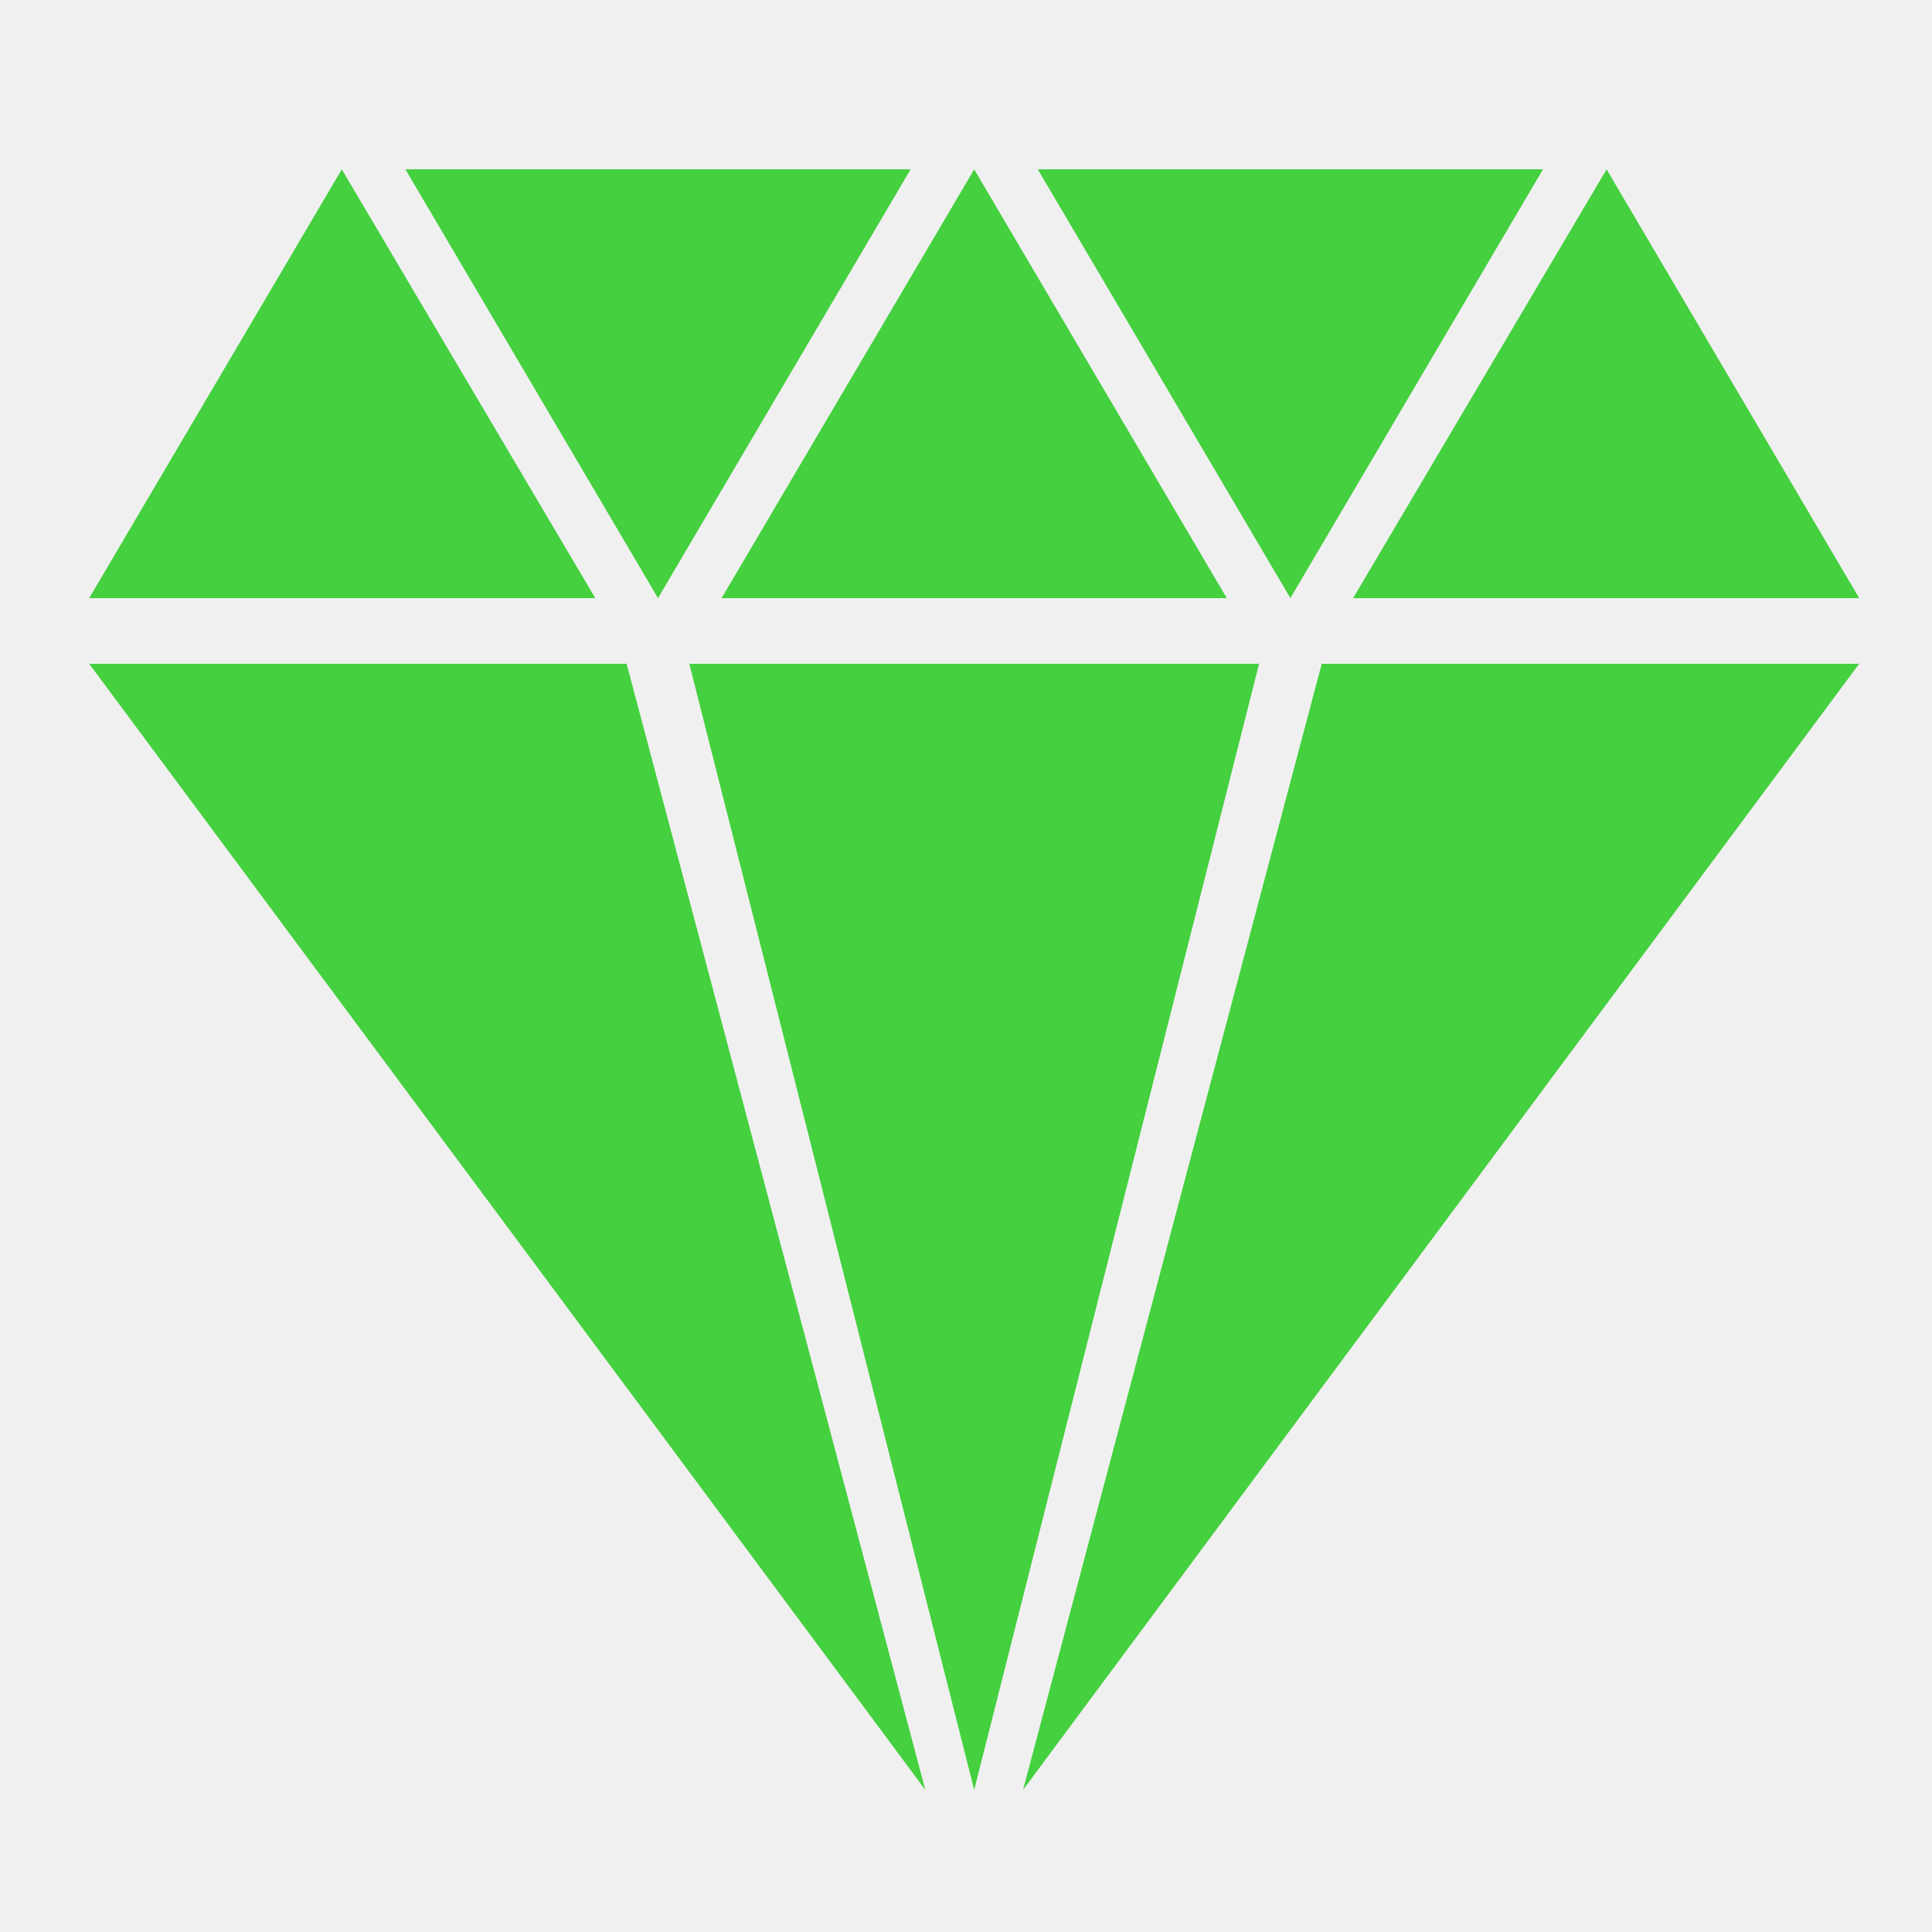
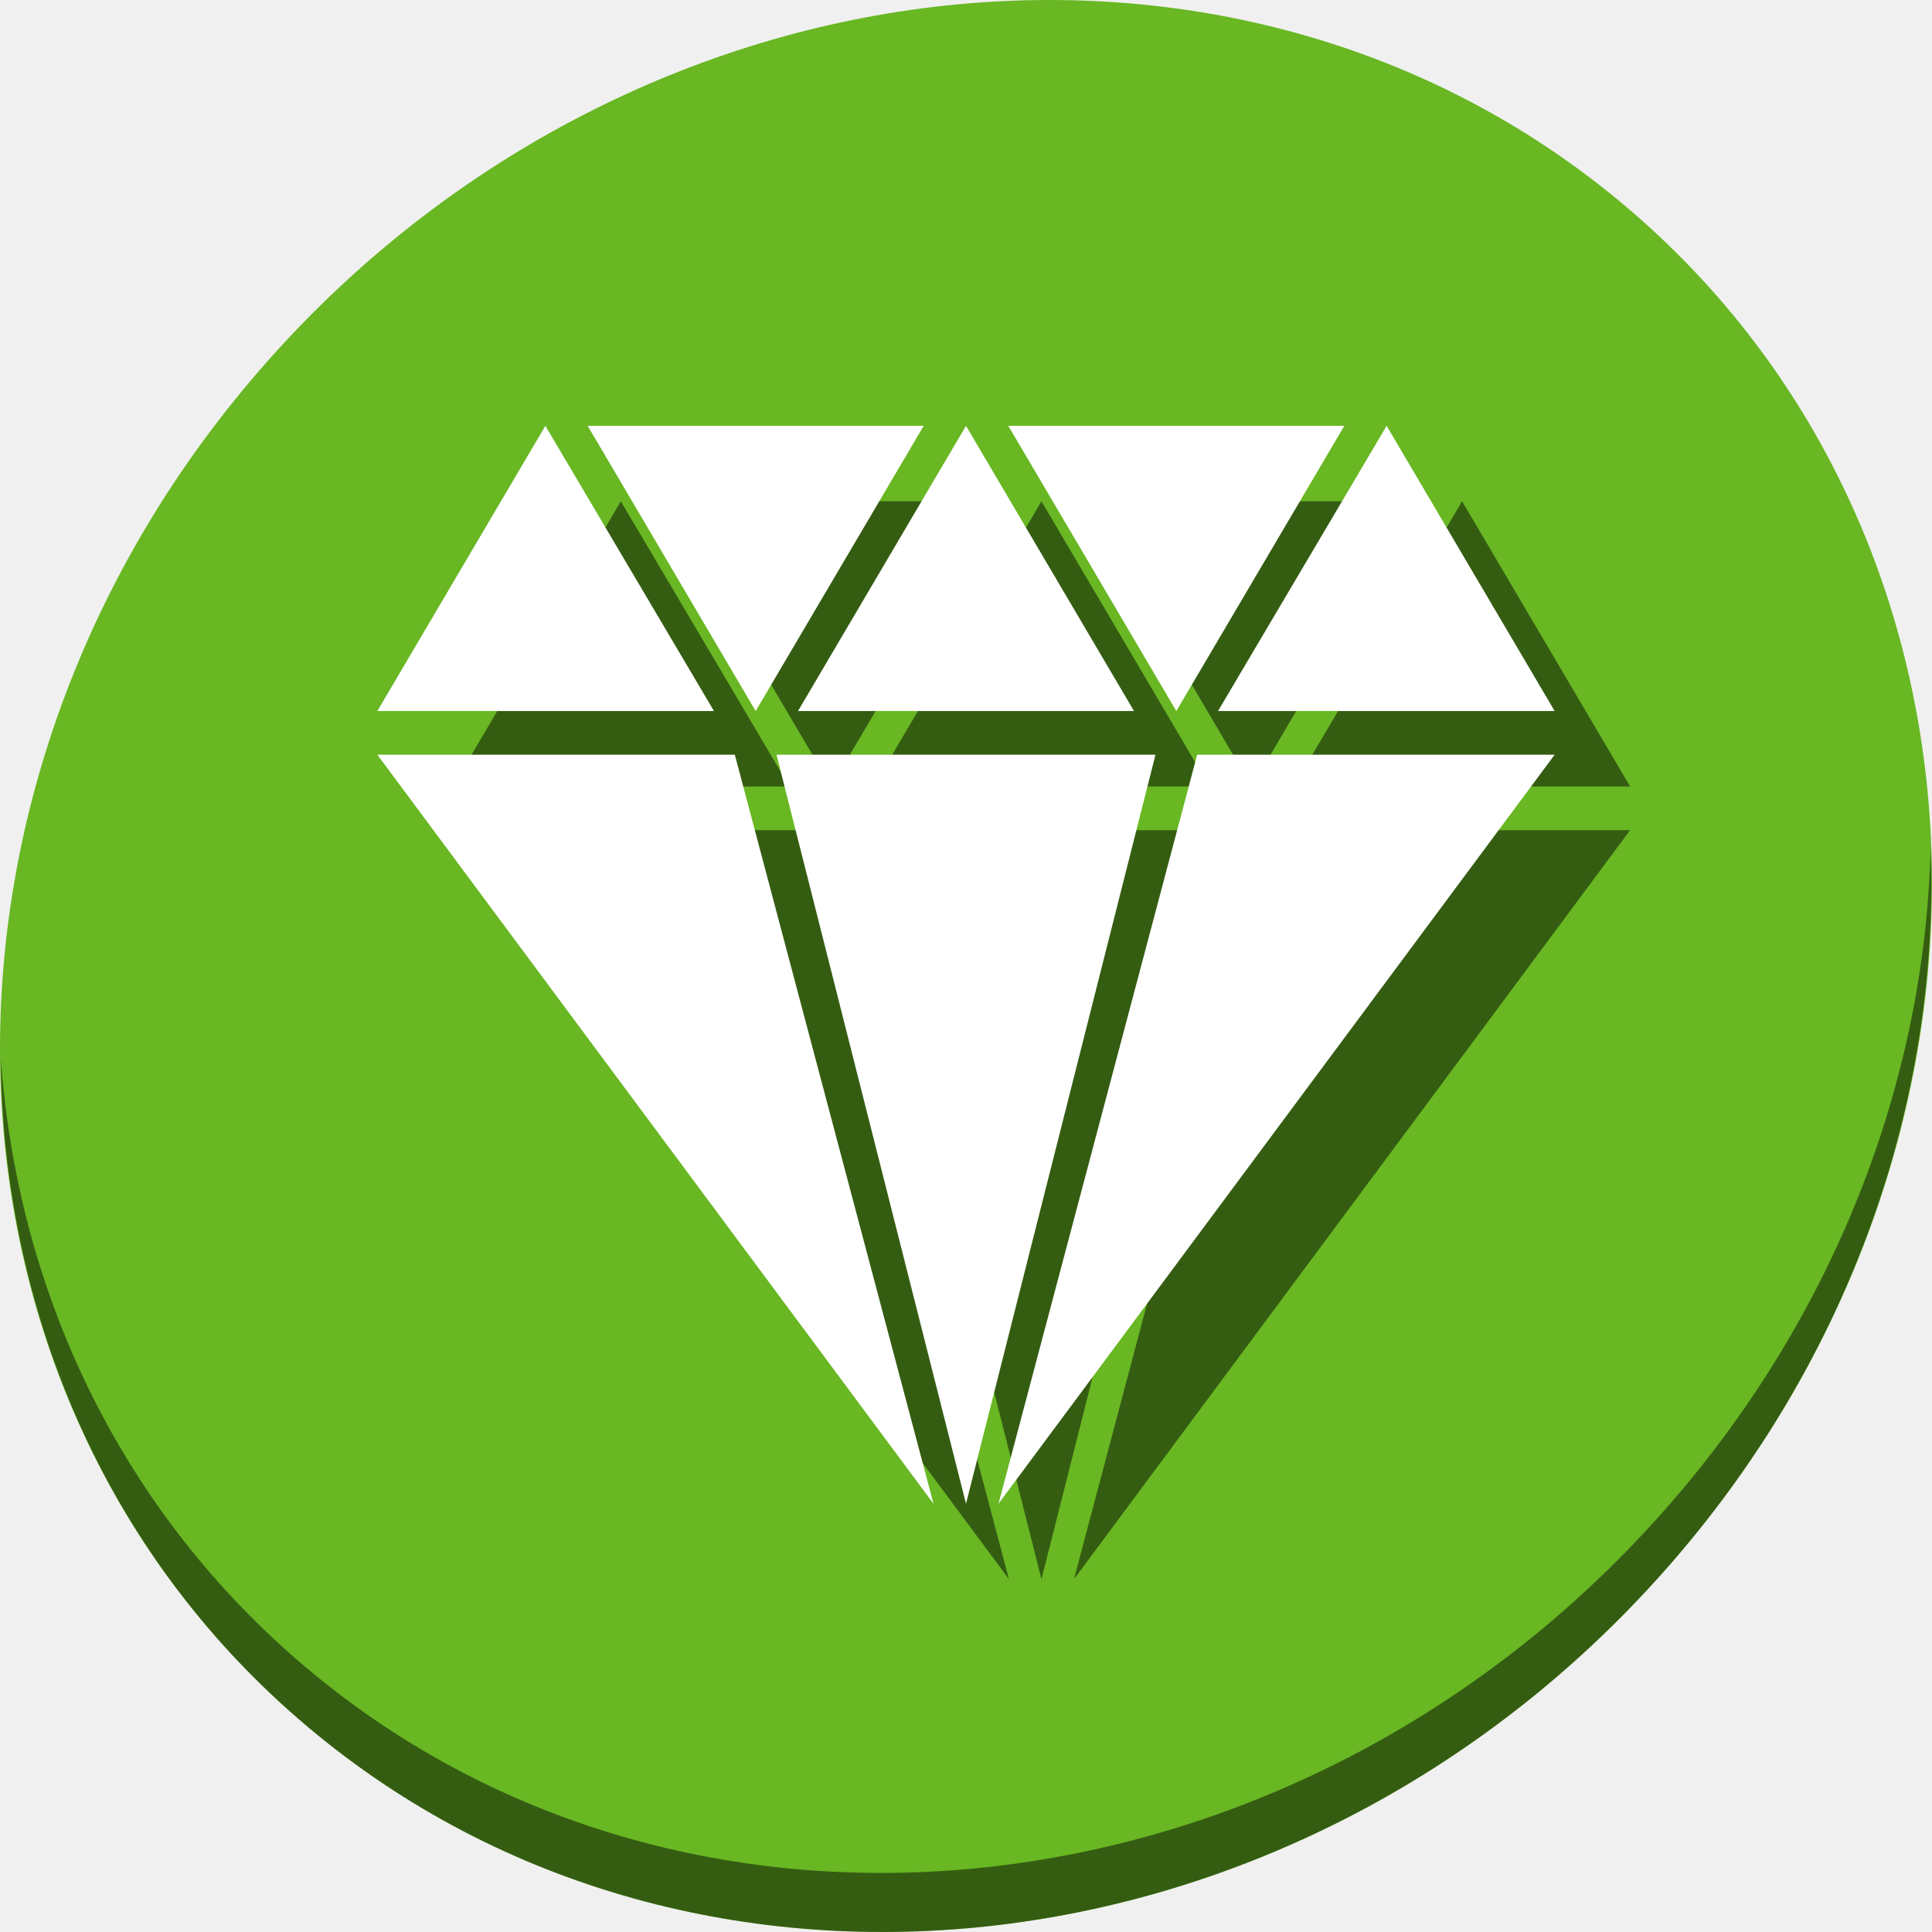
- <svg xmlns="http://www.w3.org/2000/svg" version="1.1" width="100%" height="100%" viewBox="0 0 512 512" id="svg2">
-   <defs id="defs4" />
-   <text x="729.64" y="231.36" id="text49" style="font-size:129.23px;line-height:125%;letter-spacing:0;word-spacing:0;font-family:Gentium Book Basic">
-     <tspan x="729.64" y="231.36" id="tspan51" />
+ <svg xmlns="http://www.w3.org/2000/svg" xmlns:xlink="http://www.w3.org/1999/xlink" version="1.1" width="512" height="512" viewBox="0 0 512 512" id="svg2">
+   <defs id="defs4">
+     <linearGradient xlink:href="#SVGID_8_" id="linearGradient3286" gradientUnits="userSpaceOnUse" x1="128.469" y1="247.297" x2="128.469" y2="5.565" gradientTransform="matrix(1.820011,0,0,1.820011,35.19061,39.61809)" />
+     <linearGradient y2="5.565" x2="128.469" y1="247.297" x1="128.469" gradientUnits="userSpaceOnUse" id="SVGID_8_">
+       <stop id="stop54" style="stop-color:#006838" offset="0" />
+       <stop id="stop56" style="stop-color:#006838;stop-opacity:0.859" offset="0.036" />
+       <stop id="stop58" style="stop-color:#006838;stop-opacity:0" offset="0.253" />
+     </linearGradient>
+   </defs>
+   <text x="729.64" y="742.36" id="text49" style="font-size:129.23px;line-height:0%;font-family:'Gentium Book Basic';letter-spacing:0;word-spacing:0">
+     <tspan x="729.64" y="742.36" id="tspan51" />
  </text>
-   <text x="378.91" y="579.26" transform="scale(4.0128,0.2492)" id="text53" style="font-size:46.954px;text-anchor:middle;font-family:Arial" />
-   <text x="1310.91" y="151.36" id="text55" style="font-size:129.23px;line-height:125%;letter-spacing:0;word-spacing:0;font-family:Gentium Book Basic">
-     <tspan x="1310.91" y="151.36" id="tspan57" />
+   <text x="378.908" y="2629.808" transform="scale(4.012821,0.2492013)" id="text53" style="font-size:46.954px;font-family:Arial;text-anchor:middle;stroke-width:1" />
+   <text x="1310.91" y="662.36" id="text55" style="font-size:129.23px;line-height:0%;font-family:'Gentium Book Basic';letter-spacing:0;word-spacing:0">
+     <tspan x="1310.91" y="662.36" id="tspan57" />
  </text>
-   <text x="523.76" y="258.22" transform="scale(4.0128,0.2492)" id="text59" style="font-size:46.954px;text-anchor:middle;font-family:Arial" />
-   <text x="239.33" y="-29.9" id="text61" style="font-size:129.23px;line-height:125%;letter-spacing:0;word-spacing:0;font-family:Gentium Book Basic">
-     <tspan x="239.33" y="-29.9" id="tspan63" />
+   <text x="523.757" y="2308.77" transform="scale(4.012821,0.2492013)" id="text59" style="font-size:46.954px;font-family:Arial;text-anchor:middle;stroke-width:1" />
+   <text x="239.33" y="481.1" id="text61" style="font-size:129.23px;line-height:0%;font-family:'Gentium Book Basic';letter-spacing:0;word-spacing:0">
+     <tspan x="239.33" y="481.1" id="tspan63" />
  </text>
-   <text x="256.72" y="-469.13" transform="scale(4.0128,0.2492)" id="text65" style="font-size:46.954px;text-anchor:middle;font-family:Arial" />
-   <text x="1337.38" y="-246.37" id="text67" style="font-size:129.23px;line-height:125%;letter-spacing:0;word-spacing:0;font-family:Gentium Book Basic">
-     <tspan x="1337.38" y="-246.37" id="tspan69" />
+   <text x="256.719" y="1581.424" transform="scale(4.012821,0.2492013)" id="text65" style="font-size:46.954px;font-family:Arial;text-anchor:middle;stroke-width:1" />
+   <text x="1337.38" y="264.63" id="text67" style="font-size:129.23px;line-height:0%;font-family:'Gentium Book Basic';letter-spacing:0;word-spacing:0">
+     <tspan x="1337.38" y="264.63" id="tspan69" />
  </text>
-   <text x="530.36" y="-1337.8" transform="scale(4.0128,0.2492)" id="text71" style="font-size:46.954px;text-anchor:middle;font-family:Arial" />
-   <text x="1918.65" y="-326.37" id="text73" style="font-size:129.23px;line-height:125%;letter-spacing:0;word-spacing:0;font-family:Gentium Book Basic">
-     <tspan x="1918.65" y="-326.37" id="tspan75" />
+   <text x="530.357" y="712.758" transform="scale(4.012821,0.2492013)" id="text71" style="font-size:46.954px;font-family:Arial;text-anchor:middle;stroke-width:1" />
+   <text x="1918.65" y="184.63" id="text73" style="font-size:129.23px;line-height:0%;font-family:'Gentium Book Basic';letter-spacing:0;word-spacing:0">
+     <tspan x="1918.65" y="184.63" id="tspan75" />
  </text>
-   <text x="675.21" y="-1658.83" transform="scale(4.0128,0.2492)" id="text77" style="font-size:46.954px;text-anchor:middle;font-family:Arial" />
-   <text x="1529.53" y="-798.77" id="text79" style="font-size:129.23px;line-height:125%;letter-spacing:0;word-spacing:0;font-family:Gentium Book Basic">
-     <tspan x="1529.53" y="-798.77" id="tspan81" />
+   <text x="675.207" y="391.73" transform="scale(4.012821,0.2492013)" id="text77" style="font-size:46.954px;font-family:Arial;text-anchor:middle;stroke-width:1" />
+   <text x="1529.53" y="-287.77" id="text79" style="font-size:129.23px;line-height:0%;font-family:'Gentium Book Basic';letter-spacing:0;word-spacing:0">
+     <tspan x="1529.53" y="-287.77" id="tspan81" />
  </text>
-   <text x="578.24" y="-3554.48" transform="scale(4.0128,0.2492)" id="text83" style="font-size:46.954px;text-anchor:middle;font-family:Arial" />
-   <text x="2110.79" y="-878.78" id="text85" style="font-size:129.23px;line-height:125%;letter-spacing:0;word-spacing:0;font-family:Gentium Book Basic">
-     <tspan x="2110.79" y="-878.78" id="tspan87" />
+   <text x="578.237" y="-1503.91" transform="scale(4.012821,0.2492013)" id="text83" style="font-size:46.954px;font-family:Arial;text-anchor:middle;stroke-width:1" />
+   <text x="2110.79" y="-367.78" id="text85" style="font-size:129.23px;line-height:0%;font-family:'Gentium Book Basic';letter-spacing:0;word-spacing:0">
+     <tspan x="2110.79" y="-367.78" id="tspan87" />
  </text>
-   <text x="723.09" y="-3875.52" transform="scale(4.0128,0.2492)" id="text89" style="font-size:46.954px;text-anchor:middle;font-family:Arial" />
-   <text x="277.99" y="535.94" id="text91" style="font-size:208.33px;line-height:125%;letter-spacing:0;word-spacing:0;font-family:Gentium Book Basic">
-     <tspan x="277.99" y="535.94" id="tspan93" />
+   <text x="723.086" y="-1824.949" transform="scale(4.012821,0.2492013)" id="text89" style="font-size:46.954px;font-family:Arial;text-anchor:middle;stroke-width:1" />
+   <text x="277.99" y="1046.94" id="text91" style="font-size:208.33px;line-height:0%;font-family:'Gentium Book Basic';letter-spacing:0;word-spacing:0">
+     <tspan x="277.99" y="1046.94" id="tspan93" />
  </text>
-   <path d="m 90.582,44.871 -66.946,113.638 134.122,0 L 90.575,44.871 m 16.857,0 66.946,113.638 66.946,-113.638 -133.877,0 m 150.732,0 -66.946,113.638 133.877,0 -66.946,-113.638 m 16.857,0 66.946,113.638 66.946,-113.638 -133.877,0 m 150.732,0 -67.183,113.638 134.122,0 L 425.759,44.871 M 23.639,175.911 245.217,474.332 166.063,175.911 l -142.427,0 m 159.037,0 75.496,298.421 75.496,-298.421 -150.977,0 m 167.587,0 -79.154,298.421 221.578,-298.421 -142.427,0" id="path97" style="fill:#45d03f;fill-opacity:1" />
+   <g id="g4576">
+     <path id="path901" d="M 432.913,56.474 C 535.106,145.049 538.74,306.174 441.03,416.373 343.32,526.572 181.279,544.101 79.087,455.526 -23.106,366.951 -26.74,205.826 70.97,95.627 168.68,-14.572 330.72,-32.101 432.913,56.474 Z" style="fill:#68b723;fill-opacity:1;stroke-width:11.11" />
+     <path id="path903" d="m 511.635,224.904 c -1.551,61.312 -25.161,124.155 -70.966,175.814 C 342.959,510.917 180.919,528.446 78.726,439.871 30.827,398.356 4.497,340.923 0.194,280.229 0.799,346.585 27.117,410.482 79.079,455.519 181.271,544.094 343.319,526.556 441.022,416.366 490.726,360.308 514.027,291.075 511.635,224.904 Z" style="opacity:1;fill:#000000;fill-opacity:0.49;stroke-width:11.11" />
+     <path d="M 481.931,275.351 303.768,98.996 C 293.656,88.982 274.244,77.387 260.634,73.225 L 188.71,51.233 c -13.612,-4.161 -32.935,0.712 -42.95,10.825 L 121.297,86.771 C 111.287,96.888 94.903,113.44 84.888,123.553 l -24.461,24.714 c -10.01,10.116 -14.687,29.495 -10.385,43.058 l 22.719,71.692 c 4.301,13.57 16.094,32.862 26.206,42.872 L 277.128,482.245 c 10.116,10.014 26.581,9.928 36.591,-0.184 l 65.994,-66.667 c 10.017,-10.117 26.396,-26.665 36.409,-36.781 l 65.992,-66.665 c 10.014,-10.119 9.928,-26.583 -0.184,-36.597 z M 157.814,183.004 c -13.1,0 -23.72,-10.62 -23.72,-23.72 0,-13.099 10.62,-23.72 23.72,-23.72 13.099,0 23.72,10.62 23.72,23.72 -0.002,13.1 -10.622,23.72 -23.72,23.72 z" id="path60" style="opacity:0;fill:url(#linearGradient3286)" />
+     <path d="M 164.529,132.845 120,208.431 h 89.211 l -44.687,-75.586 m 11.212,0 44.529,75.586 44.529,-75.586 h -89.048 m 100.259,0 -44.529,75.586 h 89.048 l -44.529,-75.586 m 11.212,0 44.529,75.586 44.529,-75.586 h -89.048 m 100.259,0 -44.687,75.586 H 432 L 387.471,132.845 M 120.002,220.006 267.384,418.5 214.735,220.006 H 120 m 105.783,0 L 275.999,418.5 326.215,220.006 H 225.793 m 111.47,0 L 284.614,418.5 431.996,220.006 h -94.735" id="path3764" style="fill:#000000;fill-opacity:0.49;stroke-width:0.665" />
+     <path style="fill:#ffffff;fill-opacity:1;stroke-width:0.665" id="path97" d="M 144.529,112.845 100,188.431 h 89.211 l -44.687,-75.586 m 11.212,0 44.529,75.586 44.529,-75.586 h -89.048 m 100.259,0 -44.529,75.586 h 89.048 l -44.529,-75.586 m 11.212,0 44.529,75.586 44.529,-75.586 h -89.048 m 100.259,0 -44.687,75.586 H 412 L 367.471,112.845 M 100.002,200.006 247.384,398.5 194.735,200.006 H 100 m 105.783,0 L 255.999,398.5 306.215,200.006 H 205.793 m 111.47,0 L 264.614,398.5 411.996,200.006 h -94.735" />
+   </g>
</svg>
